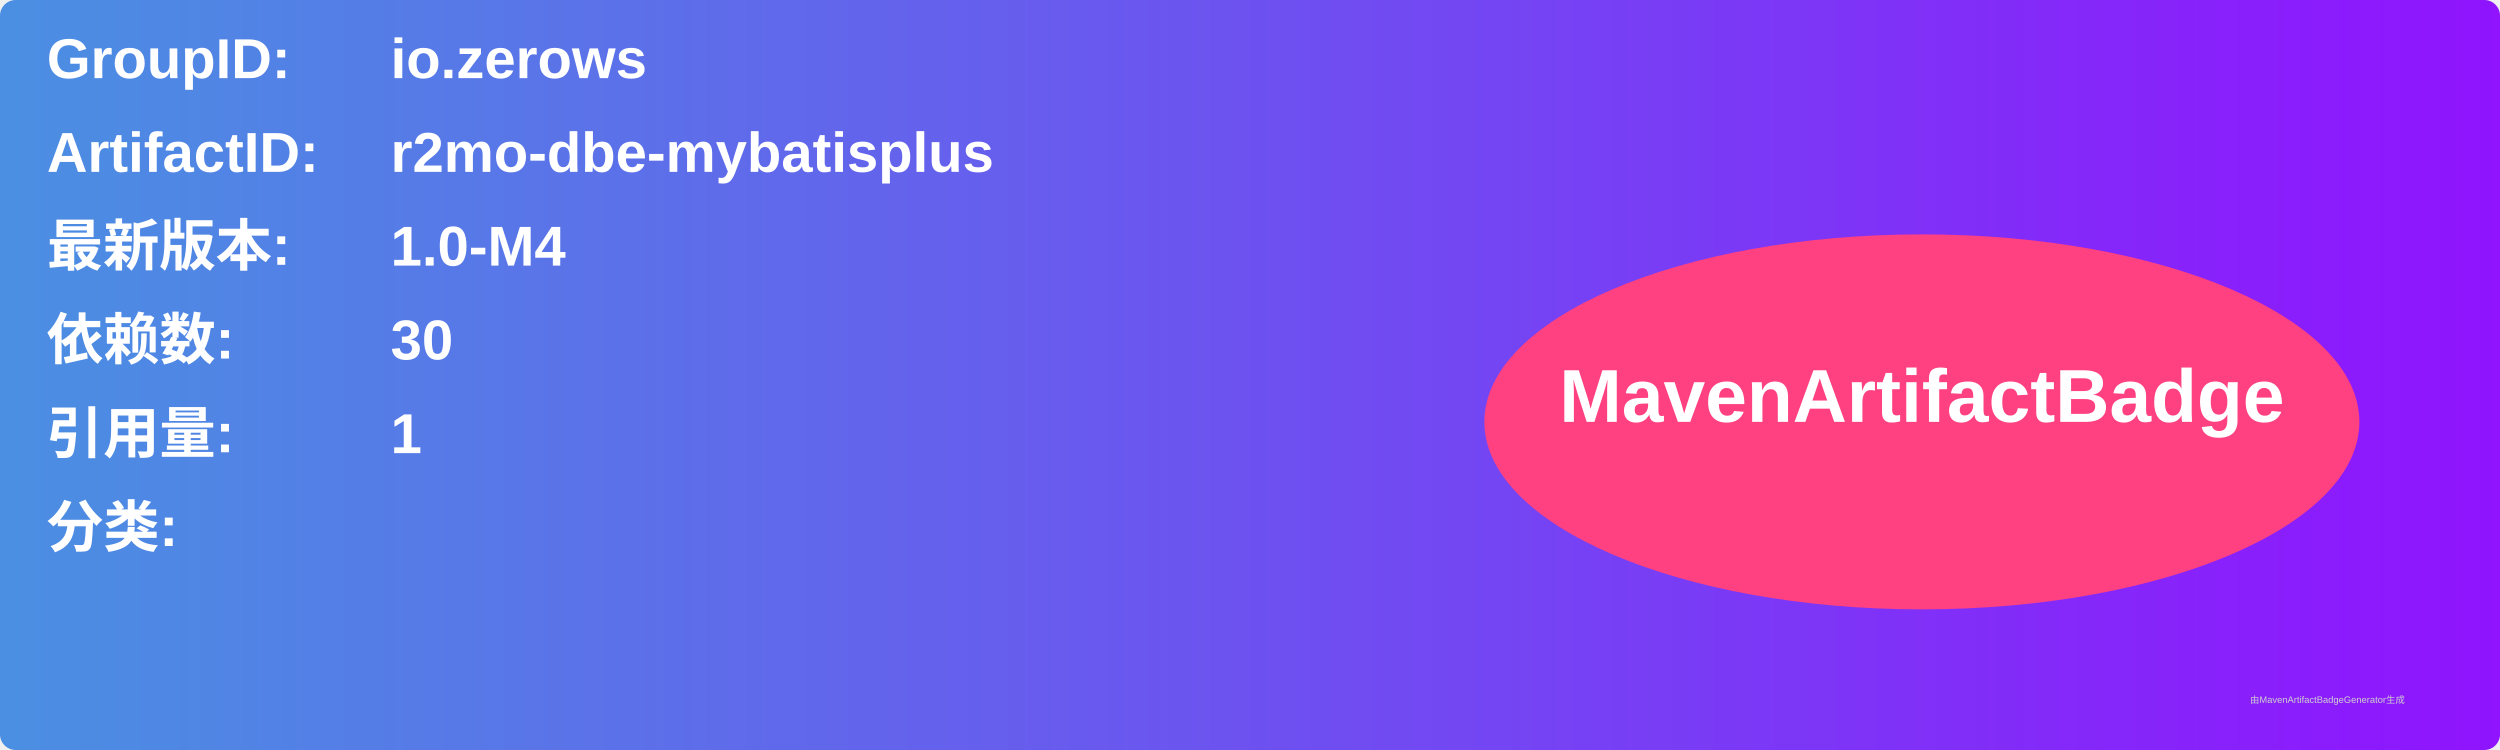
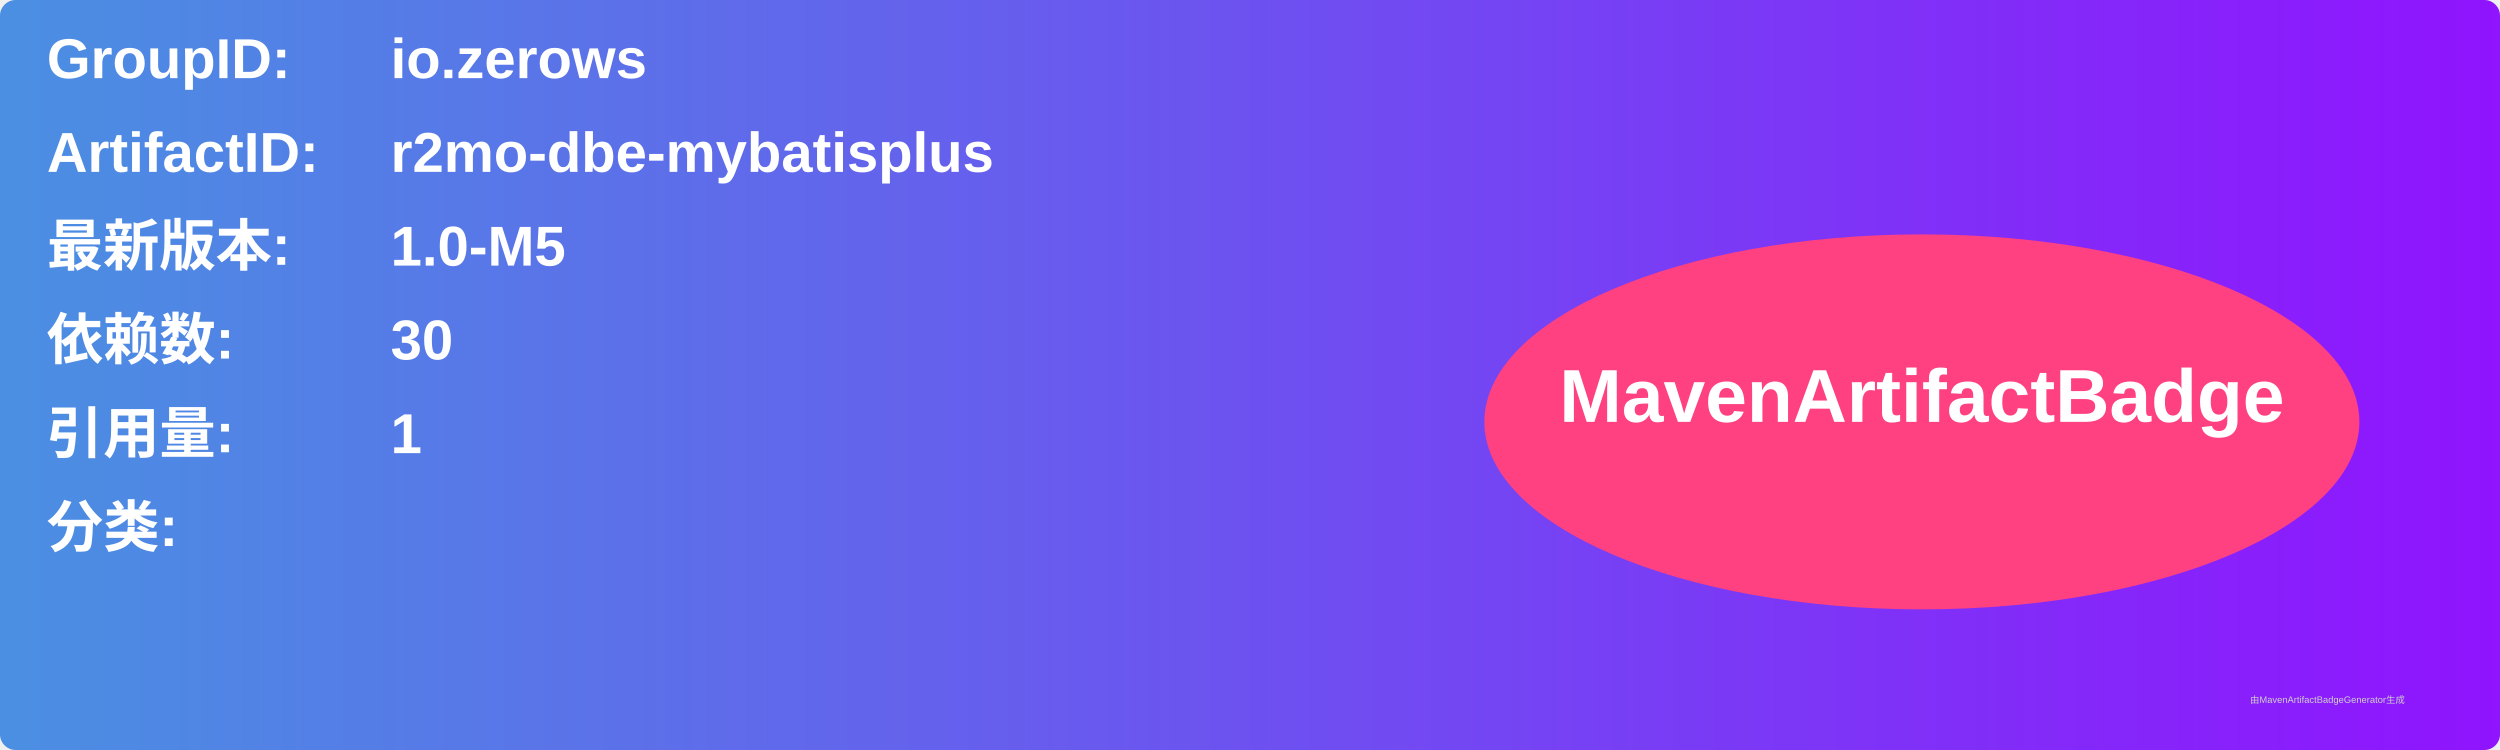
<svg xmlns="http://www.w3.org/2000/svg" width="800" height="240" viewBox="0 0 800 240">
  <linearGradient id="grad" x1="0%" y1="0%" x2="100%" y2="0%">
    <stop offset="0%" stop-color="#4a90e2" />
    <stop offset="100%" stop-color="#9013fe" />
  </linearGradient>
  <rect width="100%" height="100%" rx="5" ry="5" fill="url(#grad)" />
  <g transform="translate(15, 15)">
    <text x="0" y="10" font-family="Arial" font-size="18" fill="white" font-weight="bold" width="260">GroupID:</text>
    <text x="110" y="10" font-family="Arial" font-size="18" fill="white" font-weight="bold" width="460">io.zerows</text>
    <text x="0" y="40" font-family="Arial" font-size="18" fill="white" font-weight="bold" width="260">ArtifactID:</text>
    <text x="110" y="40" font-family="Arial" font-size="18" fill="white" font-weight="bold" width="460">r2mo-dbe-mybatisplus</text>
    <text x="0" y="70" font-family="Arial" font-size="18" fill="white" font-weight="bold">最新版本:</text>
    <text x="110" y="70" font-family="Arial" font-size="18" fill="white" font-weight="bold">
-       <tspan font-weight="bold">1.0-M4</tspan>
+       <tspan font-weight="bold">1.0-M5</tspan>
    </text>
    <text x="0" y="100" font-family="Arial" font-size="18" fill="white" font-weight="bold">依赖数: </text>
    <text x="110" y="100" font-family="Arial" font-size="18" fill="white">
      <tspan font-weight="bold">30</tspan>
    </text>
    <text x="0" y="130" font-family="Arial" font-size="18" fill="white" font-weight="bold">引用量: </text>
    <text x="110" y="130" font-family="Arial" font-size="18" fill="white">
      <tspan font-weight="bold">1</tspan>
    </text>
    <text x="0" y="160" font-family="Arial" font-size="18" fill="white" font-weight="bold">分类:</text>
    <text x="10" y="190" font-family="Arial" font-size="10" fill="white">
      <tspan font-weight="bold" />
    </text>
    <ellipse cx="600" cy="120" rx="140" ry="60" fill="#ff4081" />
    <text x="600" y="120" text-anchor="middle" font-family="Arial" font-size="24" fill="white" font-weight="bold">MavenArtifactBadge</text>
  </g>
  <text x="720" y="225" font-family="Arial" font-size="3" fill="#d0d0d0">由MavenArtifactBadgeGenerator生成</text>
</svg>
